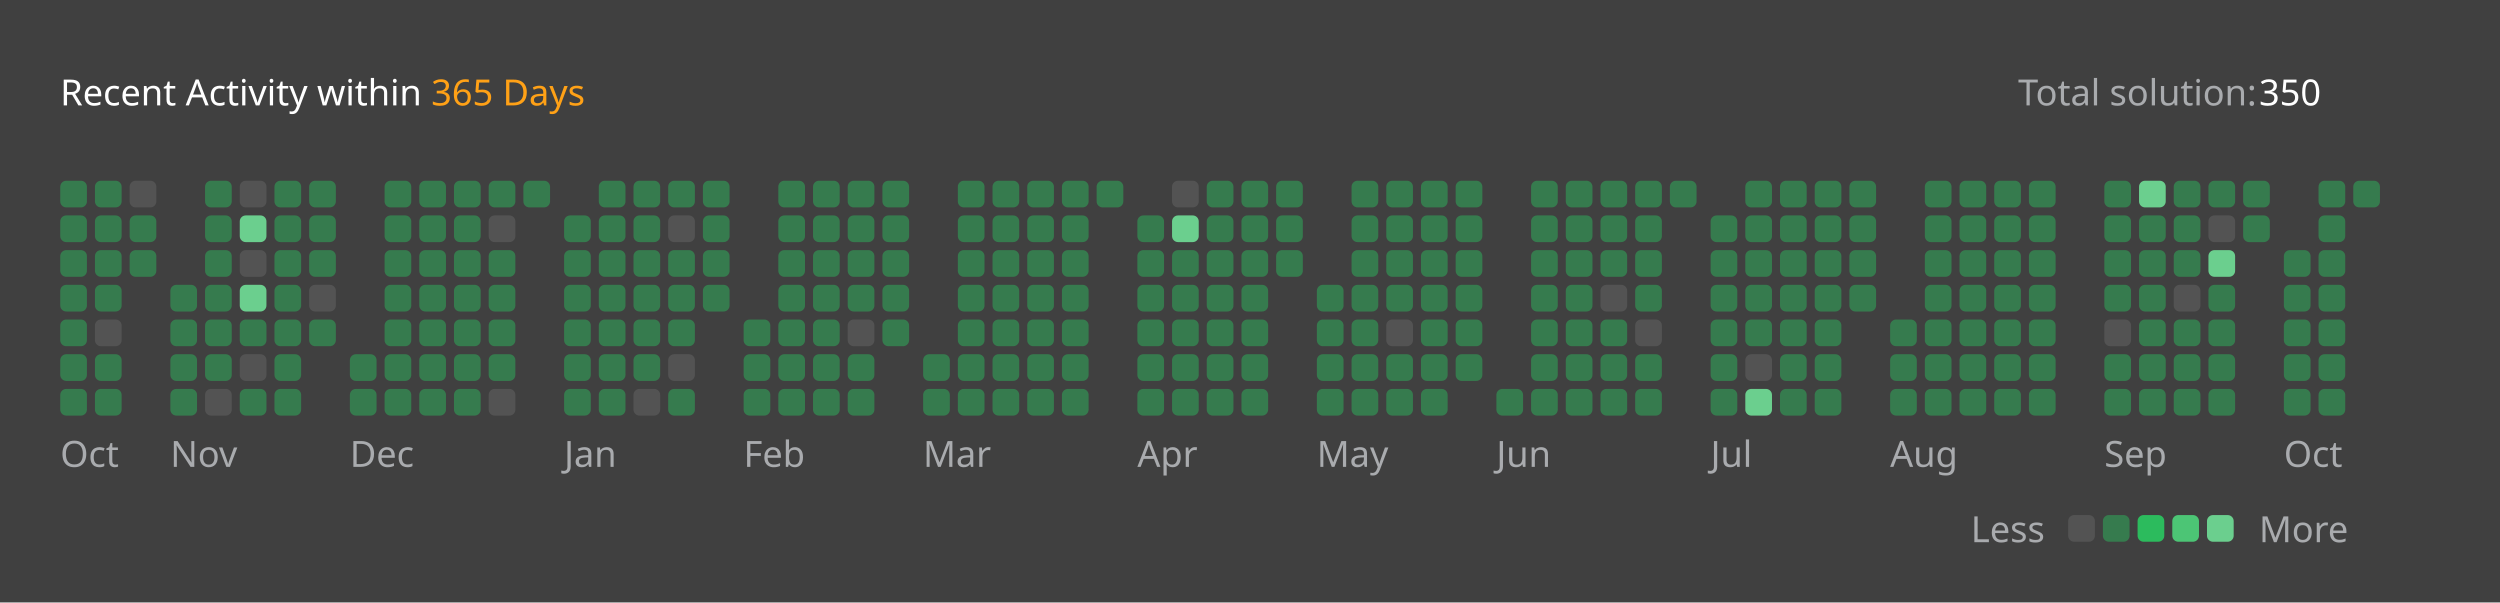
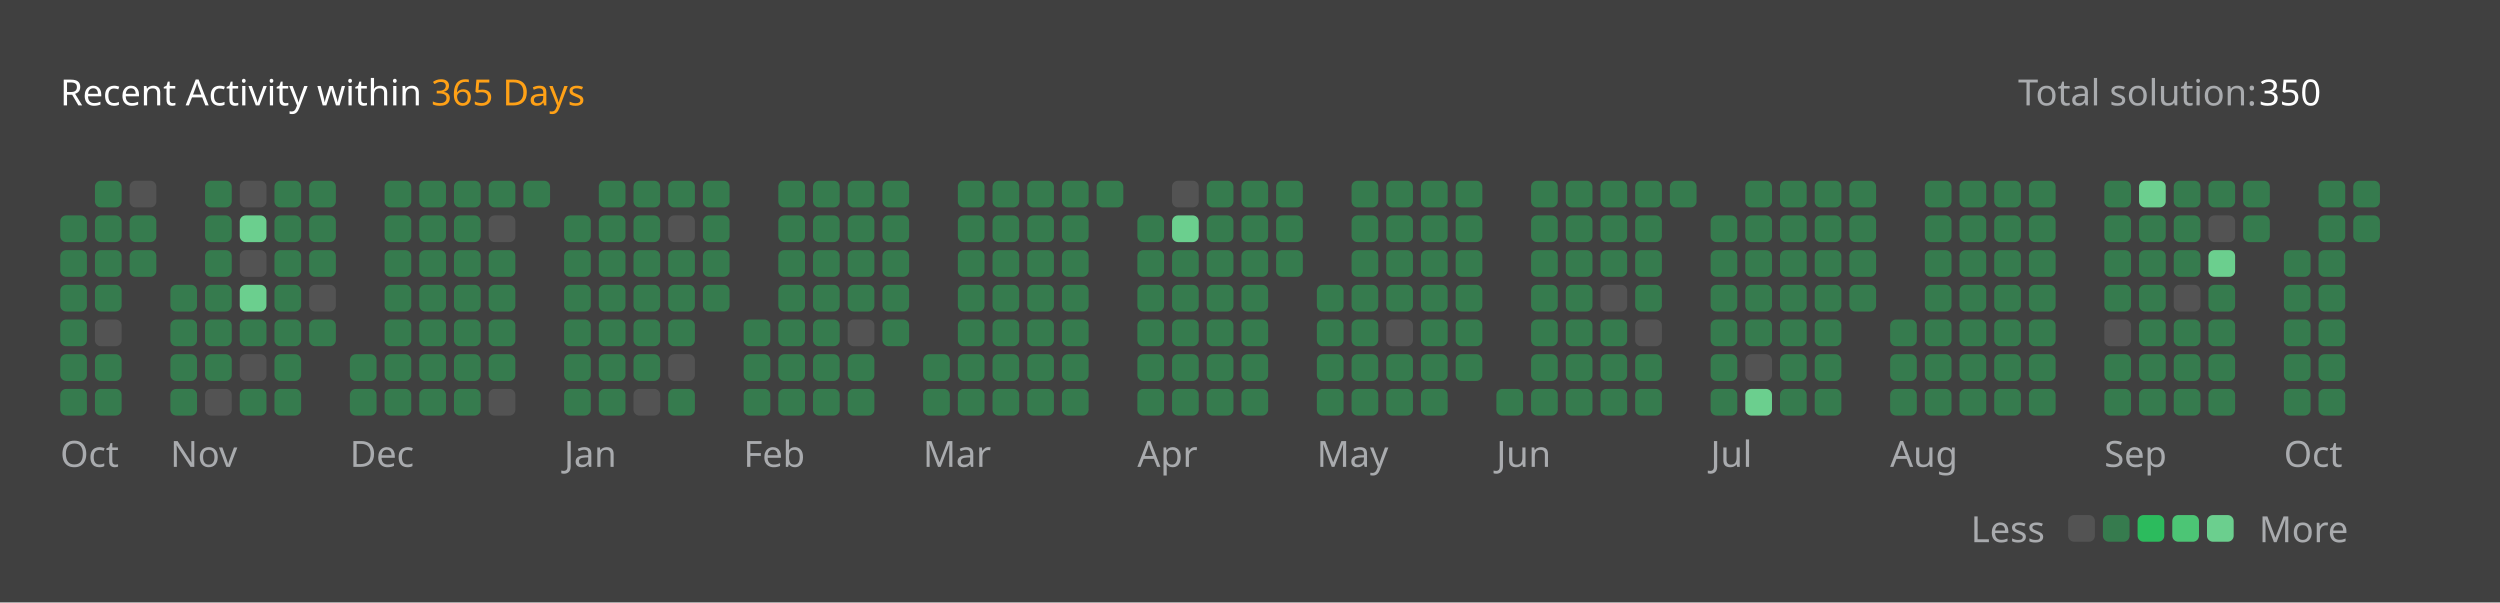
<svg xmlns="http://www.w3.org/2000/svg" version="1.1" height="200" width="830" viewBox="0 0 830 200">
  <style>*{font-family: "Segoe UI", Tahoma, Geneva, Verdana, sans-serif;}</style>
  <style>.title{font-weight: 500;font-size: 1rem;}</style>
  <style>.rotate-90{transform: rotate(-90deg);transform-origin: center;transform-box: fill-box;}</style>
  <style>.state{font-size: .75rem;}</style>
  <style>.light{color: #ffffff;fill: #ffffff;}</style>
  <style>.light-gray{color: #eff2f699;fill: #eff2f699;}</style>
  <style>.dark-gray{color: #ebebf54d;fill: #ebebf54d;}</style>
  <style>.gray{color: #747474;fill: #747474;}</style>
  <style>.orange{color: #ffa116;fill: #ffa116;}</style>
  <style>.background{color: #404040;fill: #404040;}</style>
  <style>.level-1-block{fill: #ffffff1a;}</style>
  <style>.level-2-block{fill: #2cb55d80;}</style>
  <style>.level-3-block{fill: #2cbb5dff;}</style>
  <style>.level-4-block{fill: #4cc575ff;}</style>
  <style>.level-5-block{fill: #6bcf8eff;}</style>
  <rect fill="#404040" x="0" y="0" width="830" height="200" rx="0.5rem" />
  <g text-anchor="start" text-decoration="1" class="title">
    <text x="20" y="35">
      <tspan class="light">Recent Activity within</tspan>
      <tspan class="orange">365 Days</tspan>
    </text>
  </g>
  <g class="state">
    <text x="670" y="35" class="light-gray"> Total solution: </text>
    <text x="750" y="35" class="light"> 350 </text>
    <text x="678.88" y="180" class="light-gray" text-anchor="end">Less</text>
    <rect x="686.64" y="171" width="8.86" height="8.86" rx="2" ry="2" class="level-1-block" />
    <rect x="698.16" y="171" width="8.86" height="8.86" rx="2" ry="2" class="level-2-block" />
    <rect x="709.68" y="171" width="8.86" height="8.86" rx="2" ry="2" class="level-3-block" />
    <rect x="721.2" y="171" width="8.86" height="8.86" rx="2" ry="2" class="level-4-block" />
    <rect x="732.72" y="171" width="8.86" height="8.86" rx="2" ry="2" class="level-5-block" />
    <text x="750" y="180" class="light-gray">More</text>
  </g>
  <g x="20" y="60">
    <g x="20" y="60">
      <g x="20.0" y="60">
-         <rect x="20.0" y="60.0" width="8.86" height="8.86" rx="2" ry="2" class="level-2-block" />
        <rect x="20.0" y="71.52" width="8.86" height="8.86" rx="2" ry="2" class="level-2-block" />
        <rect x="20.0" y="83.04" width="8.86" height="8.86" rx="2" ry="2" class="level-2-block" />
        <rect x="20.0" y="94.56" width="8.86" height="8.86" rx="2" ry="2" class="level-2-block" />
        <rect x="20.0" y="106.08" width="8.86" height="8.86" rx="2" ry="2" class="level-2-block" />
        <rect x="20.0" y="117.6" width="8.86" height="8.86" rx="2" ry="2" class="level-2-block" />
        <rect x="20.0" y="129.12" width="8.86" height="8.86" rx="2" ry="2" class="level-2-block" />
      </g>
      <g x="31.52" y="60">
        <rect x="31.52" y="60.0" width="8.86" height="8.86" rx="2" ry="2" class="level-2-block" />
        <rect x="31.52" y="71.52" width="8.86" height="8.86" rx="2" ry="2" class="level-2-block" />
        <rect x="31.52" y="83.04" width="8.86" height="8.86" rx="2" ry="2" class="level-2-block" />
        <rect x="31.52" y="94.56" width="8.86" height="8.86" rx="2" ry="2" class="level-2-block" />
        <rect x="31.52" y="106.08" width="8.86" height="8.86" rx="2" ry="2" class="level-1-block" />
        <rect x="31.52" y="117.6" width="8.86" height="8.86" rx="2" ry="2" class="level-2-block" />
        <rect x="31.52" y="129.12" width="8.86" height="8.86" rx="2" ry="2" class="level-2-block" />
      </g>
      <g x="43.04" y="60">
        <rect x="43.04" y="60.0" width="8.86" height="8.86" rx="2" ry="2" class="level-1-block" />
        <rect x="43.04" y="71.52" width="8.86" height="8.86" rx="2" ry="2" class="level-2-block" />
        <rect x="43.04" y="83.04" width="8.86" height="8.86" rx="2" ry="2" class="level-2-block" />
      </g>
      <text x="20.0" y="155" class="light-gray state">Oct</text>
    </g>
  </g>
  <g x="56.56" y="60">
    <g x="56.56" y="60">
      <g x="56.56" y="60">
        <rect x="56.56" y="94.56" width="8.86" height="8.86" rx="2" ry="2" class="level-2-block" />
        <rect x="56.56" y="106.08" width="8.86" height="8.86" rx="2" ry="2" class="level-2-block" />
        <rect x="56.56" y="117.6" width="8.86" height="8.86" rx="2" ry="2" class="level-2-block" />
        <rect x="56.56" y="129.12" width="8.86" height="8.86" rx="2" ry="2" class="level-2-block" />
      </g>
      <g x="68.08" y="60">
        <rect x="68.08" y="60.0" width="8.86" height="8.86" rx="2" ry="2" class="level-2-block" />
        <rect x="68.08" y="71.52" width="8.86" height="8.86" rx="2" ry="2" class="level-2-block" />
        <rect x="68.08" y="83.04" width="8.86" height="8.86" rx="2" ry="2" class="level-2-block" />
        <rect x="68.08" y="94.56" width="8.86" height="8.86" rx="2" ry="2" class="level-2-block" />
        <rect x="68.08" y="106.08" width="8.86" height="8.86" rx="2" ry="2" class="level-2-block" />
        <rect x="68.08" y="117.6" width="8.86" height="8.86" rx="2" ry="2" class="level-2-block" />
        <rect x="68.08" y="129.12" width="8.86" height="8.86" rx="2" ry="2" class="level-1-block" />
      </g>
      <g x="79.6" y="60">
        <rect x="79.6" y="60.0" width="8.86" height="8.86" rx="2" ry="2" class="level-1-block" />
        <rect x="79.6" y="71.52" width="8.86" height="8.86" rx="2" ry="2" class="level-5-block" />
        <rect x="79.6" y="83.04" width="8.86" height="8.86" rx="2" ry="2" class="level-1-block" />
        <rect x="79.6" y="94.56" width="8.86" height="8.86" rx="2" ry="2" class="level-5-block" />
        <rect x="79.6" y="106.08" width="8.86" height="8.86" rx="2" ry="2" class="level-2-block" />
        <rect x="79.6" y="117.6" width="8.86" height="8.86" rx="2" ry="2" class="level-1-block" />
        <rect x="79.6" y="129.12" width="8.86" height="8.86" rx="2" ry="2" class="level-2-block" />
      </g>
      <g x="91.12" y="60">
        <rect x="91.12" y="60.0" width="8.86" height="8.86" rx="2" ry="2" class="level-2-block" />
        <rect x="91.12" y="71.52" width="8.86" height="8.86" rx="2" ry="2" class="level-2-block" />
        <rect x="91.12" y="83.04" width="8.86" height="8.86" rx="2" ry="2" class="level-2-block" />
        <rect x="91.12" y="94.56" width="8.86" height="8.86" rx="2" ry="2" class="level-2-block" />
        <rect x="91.12" y="106.08" width="8.86" height="8.86" rx="2" ry="2" class="level-2-block" />
        <rect x="91.12" y="117.6" width="8.86" height="8.86" rx="2" ry="2" class="level-2-block" />
        <rect x="91.12" y="129.12" width="8.86" height="8.86" rx="2" ry="2" class="level-2-block" />
      </g>
      <g x="102.64" y="60">
        <rect x="102.64" y="60.0" width="8.86" height="8.86" rx="2" ry="2" class="level-2-block" />
        <rect x="102.64" y="71.52" width="8.86" height="8.86" rx="2" ry="2" class="level-2-block" />
        <rect x="102.64" y="83.04" width="8.86" height="8.86" rx="2" ry="2" class="level-2-block" />
        <rect x="102.64" y="94.56" width="8.86" height="8.86" rx="2" ry="2" class="level-1-block" />
        <rect x="102.64" y="106.08" width="8.86" height="8.86" rx="2" ry="2" class="level-2-block" />
      </g>
      <text x="56.56" y="155" class="light-gray state">Nov</text>
    </g>
  </g>
  <g x="116.16" y="60">
    <g x="116.16" y="60">
      <g x="116.16" y="60">
        <rect x="116.16" y="117.6" width="8.86" height="8.86" rx="2" ry="2" class="level-2-block" />
        <rect x="116.16" y="129.12" width="8.86" height="8.86" rx="2" ry="2" class="level-2-block" />
      </g>
      <g x="127.68" y="60">
        <rect x="127.68" y="60.0" width="8.86" height="8.86" rx="2" ry="2" class="level-2-block" />
        <rect x="127.68" y="71.52" width="8.86" height="8.86" rx="2" ry="2" class="level-2-block" />
        <rect x="127.68" y="83.04" width="8.86" height="8.86" rx="2" ry="2" class="level-2-block" />
        <rect x="127.68" y="94.56" width="8.86" height="8.86" rx="2" ry="2" class="level-2-block" />
        <rect x="127.68" y="106.08" width="8.86" height="8.86" rx="2" ry="2" class="level-2-block" />
        <rect x="127.68" y="117.6" width="8.86" height="8.86" rx="2" ry="2" class="level-2-block" />
        <rect x="127.68" y="129.12" width="8.86" height="8.86" rx="2" ry="2" class="level-2-block" />
      </g>
      <g x="139.2" y="60">
        <rect x="139.2" y="60.0" width="8.86" height="8.86" rx="2" ry="2" class="level-2-block" />
        <rect x="139.2" y="71.52" width="8.86" height="8.86" rx="2" ry="2" class="level-2-block" />
        <rect x="139.2" y="83.04" width="8.86" height="8.86" rx="2" ry="2" class="level-2-block" />
        <rect x="139.2" y="94.56" width="8.86" height="8.86" rx="2" ry="2" class="level-2-block" />
        <rect x="139.2" y="106.08" width="8.86" height="8.86" rx="2" ry="2" class="level-2-block" />
        <rect x="139.2" y="117.6" width="8.86" height="8.86" rx="2" ry="2" class="level-2-block" />
        <rect x="139.2" y="129.12" width="8.86" height="8.86" rx="2" ry="2" class="level-2-block" />
      </g>
      <g x="150.72" y="60">
        <rect x="150.72" y="60.0" width="8.86" height="8.86" rx="2" ry="2" class="level-2-block" />
        <rect x="150.72" y="71.52" width="8.86" height="8.86" rx="2" ry="2" class="level-2-block" />
        <rect x="150.72" y="83.04" width="8.86" height="8.86" rx="2" ry="2" class="level-2-block" />
        <rect x="150.72" y="94.56" width="8.86" height="8.86" rx="2" ry="2" class="level-2-block" />
        <rect x="150.72" y="106.08" width="8.86" height="8.86" rx="2" ry="2" class="level-2-block" />
        <rect x="150.72" y="117.6" width="8.86" height="8.86" rx="2" ry="2" class="level-2-block" />
        <rect x="150.72" y="129.12" width="8.86" height="8.86" rx="2" ry="2" class="level-2-block" />
      </g>
      <g x="162.24" y="60">
        <rect x="162.24" y="60.0" width="8.86" height="8.86" rx="2" ry="2" class="level-2-block" />
        <rect x="162.24" y="71.52" width="8.86" height="8.86" rx="2" ry="2" class="level-1-block" />
        <rect x="162.24" y="83.04" width="8.86" height="8.86" rx="2" ry="2" class="level-2-block" />
        <rect x="162.24" y="94.56" width="8.86" height="8.86" rx="2" ry="2" class="level-2-block" />
        <rect x="162.24" y="106.08" width="8.86" height="8.86" rx="2" ry="2" class="level-2-block" />
        <rect x="162.24" y="117.6" width="8.86" height="8.86" rx="2" ry="2" class="level-2-block" />
        <rect x="162.24" y="129.12" width="8.86" height="8.86" rx="2" ry="2" class="level-1-block" />
      </g>
      <g x="173.76" y="60">
        <rect x="173.76" y="60.0" width="8.86" height="8.86" rx="2" ry="2" class="level-2-block" />
      </g>
      <text x="116.16" y="155" class="light-gray state">Dec</text>
    </g>
  </g>
  <g x="187.28" y="60">
    <g x="187.28" y="60">
      <g x="187.28" y="60">
        <rect x="187.28" y="71.52" width="8.86" height="8.86" rx="2" ry="2" class="level-2-block" />
        <rect x="187.28" y="83.04" width="8.86" height="8.86" rx="2" ry="2" class="level-2-block" />
        <rect x="187.28" y="94.56" width="8.86" height="8.86" rx="2" ry="2" class="level-2-block" />
        <rect x="187.28" y="106.08" width="8.86" height="8.86" rx="2" ry="2" class="level-2-block" />
        <rect x="187.28" y="117.6" width="8.86" height="8.86" rx="2" ry="2" class="level-2-block" />
        <rect x="187.28" y="129.12" width="8.86" height="8.86" rx="2" ry="2" class="level-2-block" />
      </g>
      <g x="198.8" y="60">
        <rect x="198.8" y="60.0" width="8.86" height="8.86" rx="2" ry="2" class="level-2-block" />
        <rect x="198.8" y="71.52" width="8.86" height="8.86" rx="2" ry="2" class="level-2-block" />
        <rect x="198.8" y="83.04" width="8.86" height="8.86" rx="2" ry="2" class="level-2-block" />
        <rect x="198.8" y="94.56" width="8.86" height="8.86" rx="2" ry="2" class="level-2-block" />
        <rect x="198.8" y="106.08" width="8.86" height="8.86" rx="2" ry="2" class="level-2-block" />
        <rect x="198.8" y="117.6" width="8.86" height="8.86" rx="2" ry="2" class="level-2-block" />
        <rect x="198.8" y="129.12" width="8.86" height="8.86" rx="2" ry="2" class="level-2-block" />
      </g>
      <g x="210.32" y="60">
        <rect x="210.32" y="60.0" width="8.86" height="8.86" rx="2" ry="2" class="level-2-block" />
        <rect x="210.32" y="71.52" width="8.86" height="8.86" rx="2" ry="2" class="level-2-block" />
        <rect x="210.32" y="83.04" width="8.86" height="8.86" rx="2" ry="2" class="level-2-block" />
        <rect x="210.32" y="94.56" width="8.86" height="8.86" rx="2" ry="2" class="level-2-block" />
        <rect x="210.32" y="106.08" width="8.86" height="8.86" rx="2" ry="2" class="level-2-block" />
        <rect x="210.32" y="117.6" width="8.86" height="8.86" rx="2" ry="2" class="level-2-block" />
        <rect x="210.32" y="129.12" width="8.86" height="8.86" rx="2" ry="2" class="level-1-block" />
      </g>
      <g x="221.84" y="60">
        <rect x="221.84" y="60.0" width="8.86" height="8.86" rx="2" ry="2" class="level-2-block" />
        <rect x="221.84" y="71.52" width="8.86" height="8.86" rx="2" ry="2" class="level-1-block" />
        <rect x="221.84" y="83.04" width="8.86" height="8.86" rx="2" ry="2" class="level-2-block" />
        <rect x="221.84" y="94.56" width="8.86" height="8.86" rx="2" ry="2" class="level-2-block" />
        <rect x="221.84" y="106.08" width="8.86" height="8.86" rx="2" ry="2" class="level-2-block" />
        <rect x="221.84" y="117.6" width="8.86" height="8.86" rx="2" ry="2" class="level-1-block" />
        <rect x="221.84" y="129.12" width="8.86" height="8.86" rx="2" ry="2" class="level-2-block" />
      </g>
      <g x="233.36" y="60">
        <rect x="233.36" y="60.0" width="8.86" height="8.86" rx="2" ry="2" class="level-2-block" />
        <rect x="233.36" y="71.52" width="8.86" height="8.86" rx="2" ry="2" class="level-2-block" />
        <rect x="233.36" y="83.04" width="8.86" height="8.86" rx="2" ry="2" class="level-2-block" />
        <rect x="233.36" y="94.56" width="8.86" height="8.86" rx="2" ry="2" class="level-2-block" />
      </g>
      <text x="187.28" y="155" class="light-gray state">Jan</text>
    </g>
  </g>
  <g x="246.88" y="60">
    <g x="246.88" y="60">
      <g x="246.88" y="60">
        <rect x="246.88" y="106.08" width="8.86" height="8.86" rx="2" ry="2" class="level-2-block" />
        <rect x="246.88" y="117.6" width="8.86" height="8.86" rx="2" ry="2" class="level-2-block" />
        <rect x="246.88" y="129.12" width="8.86" height="8.86" rx="2" ry="2" class="level-2-block" />
      </g>
      <g x="258.4" y="60">
        <rect x="258.4" y="60.0" width="8.86" height="8.86" rx="2" ry="2" class="level-2-block" />
        <rect x="258.4" y="71.52" width="8.86" height="8.86" rx="2" ry="2" class="level-2-block" />
        <rect x="258.4" y="83.04" width="8.86" height="8.86" rx="2" ry="2" class="level-2-block" />
        <rect x="258.4" y="94.56" width="8.86" height="8.86" rx="2" ry="2" class="level-2-block" />
        <rect x="258.4" y="106.08" width="8.86" height="8.86" rx="2" ry="2" class="level-2-block" />
        <rect x="258.4" y="117.6" width="8.86" height="8.86" rx="2" ry="2" class="level-2-block" />
        <rect x="258.4" y="129.12" width="8.86" height="8.86" rx="2" ry="2" class="level-2-block" />
      </g>
      <g x="269.92" y="60">
        <rect x="269.92" y="60.0" width="8.86" height="8.86" rx="2" ry="2" class="level-2-block" />
        <rect x="269.92" y="71.52" width="8.86" height="8.86" rx="2" ry="2" class="level-2-block" />
        <rect x="269.92" y="83.04" width="8.86" height="8.86" rx="2" ry="2" class="level-2-block" />
        <rect x="269.92" y="94.56" width="8.86" height="8.86" rx="2" ry="2" class="level-2-block" />
        <rect x="269.92" y="106.08" width="8.86" height="8.86" rx="2" ry="2" class="level-2-block" />
        <rect x="269.92" y="117.6" width="8.86" height="8.86" rx="2" ry="2" class="level-2-block" />
        <rect x="269.92" y="129.12" width="8.86" height="8.86" rx="2" ry="2" class="level-2-block" />
      </g>
      <g x="281.44" y="60">
        <rect x="281.44" y="60.0" width="8.86" height="8.86" rx="2" ry="2" class="level-2-block" />
        <rect x="281.44" y="71.52" width="8.86" height="8.86" rx="2" ry="2" class="level-2-block" />
        <rect x="281.44" y="83.04" width="8.86" height="8.86" rx="2" ry="2" class="level-2-block" />
        <rect x="281.44" y="94.56" width="8.86" height="8.86" rx="2" ry="2" class="level-2-block" />
        <rect x="281.44" y="106.08" width="8.86" height="8.86" rx="2" ry="2" class="level-1-block" />
        <rect x="281.44" y="117.6" width="8.86" height="8.86" rx="2" ry="2" class="level-2-block" />
        <rect x="281.44" y="129.12" width="8.86" height="8.86" rx="2" ry="2" class="level-2-block" />
      </g>
      <g x="292.96" y="60">
        <rect x="292.96" y="60.0" width="8.86" height="8.86" rx="2" ry="2" class="level-2-block" />
        <rect x="292.96" y="71.52" width="8.86" height="8.86" rx="2" ry="2" class="level-2-block" />
        <rect x="292.96" y="83.04" width="8.86" height="8.86" rx="2" ry="2" class="level-2-block" />
        <rect x="292.96" y="94.56" width="8.86" height="8.86" rx="2" ry="2" class="level-2-block" />
        <rect x="292.96" y="106.08" width="8.86" height="8.86" rx="2" ry="2" class="level-2-block" />
      </g>
      <text x="246.88" y="155" class="light-gray state">Feb</text>
    </g>
  </g>
  <g x="306.48" y="60">
    <g x="306.48" y="60">
      <g x="306.48" y="60">
        <rect x="306.48" y="117.6" width="8.86" height="8.86" rx="2" ry="2" class="level-2-block" />
        <rect x="306.48" y="129.12" width="8.86" height="8.86" rx="2" ry="2" class="level-2-block" />
      </g>
      <g x="318.0" y="60">
        <rect x="318.0" y="60.0" width="8.86" height="8.86" rx="2" ry="2" class="level-2-block" />
        <rect x="318.0" y="71.52" width="8.86" height="8.86" rx="2" ry="2" class="level-2-block" />
        <rect x="318.0" y="83.04" width="8.86" height="8.86" rx="2" ry="2" class="level-2-block" />
        <rect x="318.0" y="94.56" width="8.86" height="8.86" rx="2" ry="2" class="level-2-block" />
        <rect x="318.0" y="106.08" width="8.86" height="8.86" rx="2" ry="2" class="level-2-block" />
        <rect x="318.0" y="117.6" width="8.86" height="8.86" rx="2" ry="2" class="level-2-block" />
        <rect x="318.0" y="129.12" width="8.86" height="8.86" rx="2" ry="2" class="level-2-block" />
      </g>
      <g x="329.52" y="60">
        <rect x="329.52" y="60.0" width="8.86" height="8.86" rx="2" ry="2" class="level-2-block" />
        <rect x="329.52" y="71.52" width="8.86" height="8.86" rx="2" ry="2" class="level-2-block" />
        <rect x="329.52" y="83.04" width="8.86" height="8.86" rx="2" ry="2" class="level-2-block" />
        <rect x="329.52" y="94.56" width="8.86" height="8.86" rx="2" ry="2" class="level-2-block" />
        <rect x="329.52" y="106.08" width="8.86" height="8.86" rx="2" ry="2" class="level-2-block" />
        <rect x="329.52" y="117.6" width="8.86" height="8.86" rx="2" ry="2" class="level-2-block" />
        <rect x="329.52" y="129.12" width="8.86" height="8.86" rx="2" ry="2" class="level-2-block" />
      </g>
      <g x="341.04" y="60">
        <rect x="341.04" y="60.0" width="8.86" height="8.86" rx="2" ry="2" class="level-2-block" />
        <rect x="341.04" y="71.52" width="8.86" height="8.86" rx="2" ry="2" class="level-2-block" />
        <rect x="341.04" y="83.04" width="8.86" height="8.86" rx="2" ry="2" class="level-2-block" />
        <rect x="341.04" y="94.56" width="8.86" height="8.86" rx="2" ry="2" class="level-2-block" />
        <rect x="341.04" y="106.08" width="8.86" height="8.86" rx="2" ry="2" class="level-2-block" />
        <rect x="341.04" y="117.6" width="8.86" height="8.86" rx="2" ry="2" class="level-2-block" />
        <rect x="341.04" y="129.12" width="8.86" height="8.86" rx="2" ry="2" class="level-2-block" />
      </g>
      <g x="352.56" y="60">
        <rect x="352.56" y="60.0" width="8.86" height="8.86" rx="2" ry="2" class="level-2-block" />
        <rect x="352.56" y="71.52" width="8.86" height="8.86" rx="2" ry="2" class="level-2-block" />
        <rect x="352.56" y="83.04" width="8.86" height="8.86" rx="2" ry="2" class="level-2-block" />
        <rect x="352.56" y="94.56" width="8.86" height="8.86" rx="2" ry="2" class="level-2-block" />
        <rect x="352.56" y="106.08" width="8.86" height="8.86" rx="2" ry="2" class="level-2-block" />
        <rect x="352.56" y="117.6" width="8.86" height="8.86" rx="2" ry="2" class="level-2-block" />
        <rect x="352.56" y="129.12" width="8.86" height="8.86" rx="2" ry="2" class="level-2-block" />
      </g>
      <g x="364.08" y="60">
        <rect x="364.08" y="60.0" width="8.86" height="8.86" rx="2" ry="2" class="level-2-block" />
      </g>
      <text x="306.48" y="155" class="light-gray state">Mar</text>
    </g>
  </g>
  <g x="377.6" y="60">
    <g x="377.6" y="60">
      <g x="377.6" y="60">
        <rect x="377.6" y="71.52" width="8.86" height="8.86" rx="2" ry="2" class="level-2-block" />
        <rect x="377.6" y="83.04" width="8.86" height="8.86" rx="2" ry="2" class="level-2-block" />
        <rect x="377.6" y="94.56" width="8.86" height="8.86" rx="2" ry="2" class="level-2-block" />
        <rect x="377.6" y="106.08" width="8.86" height="8.86" rx="2" ry="2" class="level-2-block" />
        <rect x="377.6" y="117.6" width="8.86" height="8.86" rx="2" ry="2" class="level-2-block" />
        <rect x="377.6" y="129.12" width="8.86" height="8.86" rx="2" ry="2" class="level-2-block" />
      </g>
      <g x="389.12" y="60">
        <rect x="389.12" y="60.0" width="8.86" height="8.86" rx="2" ry="2" class="level-1-block" />
        <rect x="389.12" y="71.52" width="8.86" height="8.86" rx="2" ry="2" class="level-5-block" />
        <rect x="389.12" y="83.04" width="8.86" height="8.86" rx="2" ry="2" class="level-2-block" />
        <rect x="389.12" y="94.56" width="8.86" height="8.86" rx="2" ry="2" class="level-2-block" />
        <rect x="389.12" y="106.08" width="8.86" height="8.86" rx="2" ry="2" class="level-2-block" />
        <rect x="389.12" y="117.6" width="8.86" height="8.86" rx="2" ry="2" class="level-2-block" />
        <rect x="389.12" y="129.12" width="8.86" height="8.86" rx="2" ry="2" class="level-2-block" />
      </g>
      <g x="400.64" y="60">
        <rect x="400.64" y="60.0" width="8.86" height="8.86" rx="2" ry="2" class="level-2-block" />
        <rect x="400.64" y="71.52" width="8.86" height="8.86" rx="2" ry="2" class="level-2-block" />
        <rect x="400.64" y="83.04" width="8.86" height="8.86" rx="2" ry="2" class="level-2-block" />
        <rect x="400.64" y="94.56" width="8.86" height="8.86" rx="2" ry="2" class="level-2-block" />
        <rect x="400.64" y="106.08" width="8.86" height="8.86" rx="2" ry="2" class="level-2-block" />
        <rect x="400.64" y="117.6" width="8.86" height="8.86" rx="2" ry="2" class="level-2-block" />
        <rect x="400.64" y="129.12" width="8.86" height="8.86" rx="2" ry="2" class="level-2-block" />
      </g>
      <g x="412.16" y="60">
        <rect x="412.16" y="60.0" width="8.86" height="8.86" rx="2" ry="2" class="level-2-block" />
        <rect x="412.16" y="71.52" width="8.86" height="8.86" rx="2" ry="2" class="level-2-block" />
        <rect x="412.16" y="83.04" width="8.86" height="8.86" rx="2" ry="2" class="level-2-block" />
        <rect x="412.16" y="94.56" width="8.86" height="8.86" rx="2" ry="2" class="level-2-block" />
        <rect x="412.16" y="106.08" width="8.86" height="8.86" rx="2" ry="2" class="level-2-block" />
        <rect x="412.16" y="117.6" width="8.86" height="8.86" rx="2" ry="2" class="level-2-block" />
        <rect x="412.16" y="129.12" width="8.86" height="8.86" rx="2" ry="2" class="level-2-block" />
      </g>
      <g x="423.68" y="60">
        <rect x="423.68" y="60.0" width="8.86" height="8.86" rx="2" ry="2" class="level-2-block" />
        <rect x="423.68" y="71.52" width="8.86" height="8.86" rx="2" ry="2" class="level-2-block" />
        <rect x="423.68" y="83.04" width="8.86" height="8.86" rx="2" ry="2" class="level-2-block" />
      </g>
      <text x="377.6" y="155" class="light-gray state">Apr</text>
    </g>
  </g>
  <g x="437.2" y="60">
    <g x="437.2" y="60">
      <g x="437.2" y="60">
        <rect x="437.2" y="94.56" width="8.86" height="8.86" rx="2" ry="2" class="level-2-block" />
        <rect x="437.2" y="106.08" width="8.86" height="8.86" rx="2" ry="2" class="level-2-block" />
        <rect x="437.2" y="117.6" width="8.86" height="8.86" rx="2" ry="2" class="level-2-block" />
        <rect x="437.2" y="129.12" width="8.86" height="8.86" rx="2" ry="2" class="level-2-block" />
      </g>
      <g x="448.72" y="60">
        <rect x="448.72" y="60.0" width="8.86" height="8.86" rx="2" ry="2" class="level-2-block" />
        <rect x="448.72" y="71.52" width="8.86" height="8.86" rx="2" ry="2" class="level-2-block" />
        <rect x="448.72" y="83.04" width="8.86" height="8.86" rx="2" ry="2" class="level-2-block" />
        <rect x="448.72" y="94.56" width="8.86" height="8.86" rx="2" ry="2" class="level-2-block" />
        <rect x="448.72" y="106.08" width="8.86" height="8.86" rx="2" ry="2" class="level-2-block" />
        <rect x="448.72" y="117.6" width="8.86" height="8.86" rx="2" ry="2" class="level-2-block" />
        <rect x="448.72" y="129.12" width="8.86" height="8.86" rx="2" ry="2" class="level-2-block" />
      </g>
      <g x="460.24" y="60">
        <rect x="460.24" y="60.0" width="8.86" height="8.86" rx="2" ry="2" class="level-2-block" />
        <rect x="460.24" y="71.52" width="8.86" height="8.86" rx="2" ry="2" class="level-2-block" />
        <rect x="460.24" y="83.04" width="8.86" height="8.86" rx="2" ry="2" class="level-2-block" />
        <rect x="460.24" y="94.56" width="8.86" height="8.86" rx="2" ry="2" class="level-2-block" />
        <rect x="460.24" y="106.08" width="8.86" height="8.86" rx="2" ry="2" class="level-1-block" />
        <rect x="460.24" y="117.6" width="8.86" height="8.86" rx="2" ry="2" class="level-2-block" />
        <rect x="460.24" y="129.12" width="8.86" height="8.86" rx="2" ry="2" class="level-2-block" />
      </g>
      <g x="471.76" y="60">
        <rect x="471.76" y="60.0" width="8.86" height="8.86" rx="2" ry="2" class="level-2-block" />
        <rect x="471.76" y="71.52" width="8.86" height="8.86" rx="2" ry="2" class="level-2-block" />
        <rect x="471.76" y="83.04" width="8.86" height="8.86" rx="2" ry="2" class="level-2-block" />
        <rect x="471.76" y="94.56" width="8.86" height="8.86" rx="2" ry="2" class="level-2-block" />
        <rect x="471.76" y="106.08" width="8.86" height="8.86" rx="2" ry="2" class="level-2-block" />
        <rect x="471.76" y="117.6" width="8.86" height="8.86" rx="2" ry="2" class="level-2-block" />
        <rect x="471.76" y="129.12" width="8.86" height="8.86" rx="2" ry="2" class="level-2-block" />
      </g>
      <g x="483.28" y="60">
        <rect x="483.28" y="60.0" width="8.86" height="8.86" rx="2" ry="2" class="level-2-block" />
        <rect x="483.28" y="71.52" width="8.86" height="8.86" rx="2" ry="2" class="level-2-block" />
        <rect x="483.28" y="83.04" width="8.86" height="8.86" rx="2" ry="2" class="level-2-block" />
        <rect x="483.28" y="94.56" width="8.86" height="8.86" rx="2" ry="2" class="level-2-block" />
        <rect x="483.28" y="106.08" width="8.86" height="8.86" rx="2" ry="2" class="level-2-block" />
        <rect x="483.28" y="117.6" width="8.86" height="8.86" rx="2" ry="2" class="level-2-block" />
      </g>
      <text x="437.2" y="155" class="light-gray state">May</text>
    </g>
  </g>
  <g x="496.8" y="60">
    <g x="496.8" y="60">
      <g x="496.8" y="60">
        <rect x="496.8" y="129.12" width="8.86" height="8.86" rx="2" ry="2" class="level-2-block" />
      </g>
      <g x="508.32" y="60">
        <rect x="508.32" y="60.0" width="8.86" height="8.86" rx="2" ry="2" class="level-2-block" />
        <rect x="508.32" y="71.52" width="8.86" height="8.86" rx="2" ry="2" class="level-2-block" />
        <rect x="508.32" y="83.04" width="8.86" height="8.86" rx="2" ry="2" class="level-2-block" />
        <rect x="508.32" y="94.56" width="8.86" height="8.86" rx="2" ry="2" class="level-2-block" />
        <rect x="508.32" y="106.08" width="8.86" height="8.86" rx="2" ry="2" class="level-2-block" />
        <rect x="508.32" y="117.6" width="8.86" height="8.86" rx="2" ry="2" class="level-2-block" />
        <rect x="508.32" y="129.12" width="8.86" height="8.86" rx="2" ry="2" class="level-2-block" />
      </g>
      <g x="519.84" y="60">
        <rect x="519.84" y="60.0" width="8.86" height="8.86" rx="2" ry="2" class="level-2-block" />
        <rect x="519.84" y="71.52" width="8.86" height="8.86" rx="2" ry="2" class="level-2-block" />
        <rect x="519.84" y="83.04" width="8.86" height="8.86" rx="2" ry="2" class="level-2-block" />
        <rect x="519.84" y="94.56" width="8.86" height="8.86" rx="2" ry="2" class="level-2-block" />
        <rect x="519.84" y="106.08" width="8.86" height="8.86" rx="2" ry="2" class="level-2-block" />
        <rect x="519.84" y="117.6" width="8.86" height="8.86" rx="2" ry="2" class="level-2-block" />
        <rect x="519.84" y="129.12" width="8.86" height="8.86" rx="2" ry="2" class="level-2-block" />
      </g>
      <g x="531.36" y="60">
        <rect x="531.36" y="60.0" width="8.86" height="8.86" rx="2" ry="2" class="level-2-block" />
        <rect x="531.36" y="71.52" width="8.86" height="8.86" rx="2" ry="2" class="level-2-block" />
        <rect x="531.36" y="83.04" width="8.86" height="8.86" rx="2" ry="2" class="level-2-block" />
        <rect x="531.36" y="94.56" width="8.86" height="8.86" rx="2" ry="2" class="level-1-block" />
        <rect x="531.36" y="106.08" width="8.86" height="8.86" rx="2" ry="2" class="level-2-block" />
        <rect x="531.36" y="117.6" width="8.86" height="8.86" rx="2" ry="2" class="level-2-block" />
        <rect x="531.36" y="129.12" width="8.86" height="8.86" rx="2" ry="2" class="level-2-block" />
      </g>
      <g x="542.88" y="60">
        <rect x="542.88" y="60.0" width="8.86" height="8.86" rx="2" ry="2" class="level-2-block" />
        <rect x="542.88" y="71.52" width="8.86" height="8.86" rx="2" ry="2" class="level-2-block" />
        <rect x="542.88" y="83.04" width="8.86" height="8.86" rx="2" ry="2" class="level-2-block" />
        <rect x="542.88" y="94.56" width="8.86" height="8.86" rx="2" ry="2" class="level-2-block" />
        <rect x="542.88" y="106.08" width="8.86" height="8.86" rx="2" ry="2" class="level-1-block" />
        <rect x="542.88" y="117.6" width="8.86" height="8.86" rx="2" ry="2" class="level-2-block" />
        <rect x="542.88" y="129.12" width="8.86" height="8.86" rx="2" ry="2" class="level-2-block" />
      </g>
      <g x="554.4" y="60">
        <rect x="554.4" y="60.0" width="8.86" height="8.86" rx="2" ry="2" class="level-2-block" />
      </g>
      <text x="496.8" y="155" class="light-gray state">Jun</text>
    </g>
  </g>
  <g x="567.92" y="60">
    <g x="567.92" y="60">
      <g x="567.92" y="60">
        <rect x="567.92" y="71.52" width="8.86" height="8.86" rx="2" ry="2" class="level-2-block" />
        <rect x="567.92" y="83.04" width="8.86" height="8.86" rx="2" ry="2" class="level-2-block" />
        <rect x="567.92" y="94.56" width="8.86" height="8.86" rx="2" ry="2" class="level-2-block" />
        <rect x="567.92" y="106.08" width="8.86" height="8.86" rx="2" ry="2" class="level-2-block" />
        <rect x="567.92" y="117.6" width="8.86" height="8.86" rx="2" ry="2" class="level-2-block" />
        <rect x="567.92" y="129.12" width="8.86" height="8.86" rx="2" ry="2" class="level-2-block" />
      </g>
      <g x="579.44" y="60">
        <rect x="579.44" y="60.0" width="8.86" height="8.86" rx="2" ry="2" class="level-2-block" />
        <rect x="579.44" y="71.52" width="8.86" height="8.86" rx="2" ry="2" class="level-2-block" />
        <rect x="579.44" y="83.04" width="8.86" height="8.86" rx="2" ry="2" class="level-2-block" />
        <rect x="579.44" y="94.56" width="8.86" height="8.86" rx="2" ry="2" class="level-2-block" />
        <rect x="579.44" y="106.08" width="8.86" height="8.86" rx="2" ry="2" class="level-2-block" />
        <rect x="579.44" y="117.6" width="8.86" height="8.86" rx="2" ry="2" class="level-1-block" />
        <rect x="579.44" y="129.12" width="8.86" height="8.86" rx="2" ry="2" class="level-5-block" />
      </g>
      <g x="590.96" y="60">
        <rect x="590.96" y="60.0" width="8.86" height="8.86" rx="2" ry="2" class="level-2-block" />
        <rect x="590.96" y="71.52" width="8.86" height="8.86" rx="2" ry="2" class="level-2-block" />
        <rect x="590.96" y="83.04" width="8.86" height="8.86" rx="2" ry="2" class="level-2-block" />
        <rect x="590.96" y="94.56" width="8.86" height="8.86" rx="2" ry="2" class="level-2-block" />
        <rect x="590.96" y="106.08" width="8.86" height="8.86" rx="2" ry="2" class="level-2-block" />
        <rect x="590.96" y="117.6" width="8.86" height="8.86" rx="2" ry="2" class="level-2-block" />
        <rect x="590.96" y="129.12" width="8.86" height="8.86" rx="2" ry="2" class="level-2-block" />
      </g>
      <g x="602.48" y="60">
        <rect x="602.48" y="60.0" width="8.86" height="8.86" rx="2" ry="2" class="level-2-block" />
        <rect x="602.48" y="71.52" width="8.86" height="8.86" rx="2" ry="2" class="level-2-block" />
        <rect x="602.48" y="83.04" width="8.86" height="8.86" rx="2" ry="2" class="level-2-block" />
        <rect x="602.48" y="94.56" width="8.86" height="8.86" rx="2" ry="2" class="level-2-block" />
        <rect x="602.48" y="106.08" width="8.86" height="8.86" rx="2" ry="2" class="level-2-block" />
        <rect x="602.48" y="117.6" width="8.86" height="8.86" rx="2" ry="2" class="level-2-block" />
        <rect x="602.48" y="129.12" width="8.86" height="8.86" rx="2" ry="2" class="level-2-block" />
      </g>
      <g x="614" y="60">
        <rect x="614" y="60.0" width="8.86" height="8.86" rx="2" ry="2" class="level-2-block" />
        <rect x="614" y="71.52" width="8.86" height="8.86" rx="2" ry="2" class="level-2-block" />
        <rect x="614" y="83.04" width="8.86" height="8.86" rx="2" ry="2" class="level-2-block" />
        <rect x="614" y="94.56" width="8.86" height="8.86" rx="2" ry="2" class="level-2-block" />
      </g>
      <text x="567.92" y="155" class="light-gray state">Jul</text>
    </g>
  </g>
  <g x="627.52" y="60">
    <g x="627.52" y="60">
      <g x="627.52" y="60">
        <rect x="627.52" y="106.08" width="8.86" height="8.86" rx="2" ry="2" class="level-2-block" />
        <rect x="627.52" y="117.6" width="8.86" height="8.86" rx="2" ry="2" class="level-2-block" />
        <rect x="627.52" y="129.12" width="8.86" height="8.86" rx="2" ry="2" class="level-2-block" />
      </g>
      <g x="639.04" y="60">
        <rect x="639.04" y="60.0" width="8.86" height="8.86" rx="2" ry="2" class="level-2-block" />
        <rect x="639.04" y="71.52" width="8.86" height="8.86" rx="2" ry="2" class="level-2-block" />
        <rect x="639.04" y="83.04" width="8.86" height="8.86" rx="2" ry="2" class="level-2-block" />
        <rect x="639.04" y="94.56" width="8.86" height="8.86" rx="2" ry="2" class="level-2-block" />
        <rect x="639.04" y="106.08" width="8.86" height="8.86" rx="2" ry="2" class="level-2-block" />
        <rect x="639.04" y="117.6" width="8.86" height="8.86" rx="2" ry="2" class="level-2-block" />
        <rect x="639.04" y="129.12" width="8.86" height="8.86" rx="2" ry="2" class="level-2-block" />
      </g>
      <g x="650.56" y="60">
        <rect x="650.56" y="60.0" width="8.86" height="8.86" rx="2" ry="2" class="level-2-block" />
        <rect x="650.56" y="71.52" width="8.86" height="8.86" rx="2" ry="2" class="level-2-block" />
        <rect x="650.56" y="83.04" width="8.86" height="8.86" rx="2" ry="2" class="level-2-block" />
        <rect x="650.56" y="94.56" width="8.86" height="8.86" rx="2" ry="2" class="level-2-block" />
        <rect x="650.56" y="106.08" width="8.86" height="8.86" rx="2" ry="2" class="level-2-block" />
        <rect x="650.56" y="117.6" width="8.86" height="8.86" rx="2" ry="2" class="level-2-block" />
        <rect x="650.56" y="129.12" width="8.86" height="8.86" rx="2" ry="2" class="level-2-block" />
      </g>
      <g x="662.08" y="60">
        <rect x="662.08" y="60.0" width="8.86" height="8.86" rx="2" ry="2" class="level-2-block" />
        <rect x="662.08" y="71.52" width="8.86" height="8.86" rx="2" ry="2" class="level-2-block" />
        <rect x="662.08" y="83.04" width="8.86" height="8.86" rx="2" ry="2" class="level-2-block" />
        <rect x="662.08" y="94.56" width="8.86" height="8.86" rx="2" ry="2" class="level-2-block" />
        <rect x="662.08" y="106.08" width="8.86" height="8.86" rx="2" ry="2" class="level-2-block" />
        <rect x="662.08" y="117.6" width="8.86" height="8.86" rx="2" ry="2" class="level-2-block" />
        <rect x="662.08" y="129.12" width="8.86" height="8.86" rx="2" ry="2" class="level-2-block" />
      </g>
      <g x="673.6" y="60">
        <rect x="673.6" y="60.0" width="8.86" height="8.86" rx="2" ry="2" class="level-2-block" />
        <rect x="673.6" y="71.52" width="8.86" height="8.86" rx="2" ry="2" class="level-2-block" />
        <rect x="673.6" y="83.04" width="8.86" height="8.86" rx="2" ry="2" class="level-2-block" />
        <rect x="673.6" y="94.56" width="8.86" height="8.86" rx="2" ry="2" class="level-2-block" />
        <rect x="673.6" y="106.08" width="8.86" height="8.86" rx="2" ry="2" class="level-2-block" />
        <rect x="673.6" y="117.6" width="8.86" height="8.86" rx="2" ry="2" class="level-2-block" />
        <rect x="673.6" y="129.12" width="8.86" height="8.86" rx="2" ry="2" class="level-2-block" />
      </g>
      <text x="627.52" y="155" class="light-gray state">Aug</text>
    </g>
  </g>
  <g x="698.64" y="60">
    <g x="698.64" y="60">
      <g x="698.64" y="60">
        <rect x="698.64" y="60.0" width="8.86" height="8.86" rx="2" ry="2" class="level-2-block" />
        <rect x="698.64" y="71.52" width="8.86" height="8.86" rx="2" ry="2" class="level-2-block" />
        <rect x="698.64" y="83.04" width="8.86" height="8.86" rx="2" ry="2" class="level-2-block" />
        <rect x="698.64" y="94.56" width="8.86" height="8.86" rx="2" ry="2" class="level-2-block" />
        <rect x="698.64" y="106.08" width="8.86" height="8.86" rx="2" ry="2" class="level-1-block" />
        <rect x="698.64" y="117.6" width="8.86" height="8.86" rx="2" ry="2" class="level-2-block" />
        <rect x="698.64" y="129.12" width="8.86" height="8.86" rx="2" ry="2" class="level-2-block" />
      </g>
      <g x="710.16" y="60">
        <rect x="710.16" y="60.0" width="8.86" height="8.86" rx="2" ry="2" class="level-5-block" />
        <rect x="710.16" y="71.52" width="8.86" height="8.86" rx="2" ry="2" class="level-2-block" />
        <rect x="710.16" y="83.04" width="8.86" height="8.86" rx="2" ry="2" class="level-2-block" />
        <rect x="710.16" y="94.56" width="8.86" height="8.86" rx="2" ry="2" class="level-2-block" />
        <rect x="710.16" y="106.08" width="8.86" height="8.86" rx="2" ry="2" class="level-2-block" />
        <rect x="710.16" y="117.6" width="8.86" height="8.86" rx="2" ry="2" class="level-2-block" />
        <rect x="710.16" y="129.12" width="8.86" height="8.86" rx="2" ry="2" class="level-2-block" />
      </g>
      <g x="721.68" y="60">
        <rect x="721.68" y="60.0" width="8.86" height="8.86" rx="2" ry="2" class="level-2-block" />
        <rect x="721.68" y="71.52" width="8.86" height="8.86" rx="2" ry="2" class="level-2-block" />
        <rect x="721.68" y="83.04" width="8.86" height="8.86" rx="2" ry="2" class="level-2-block" />
        <rect x="721.68" y="94.56" width="8.86" height="8.86" rx="2" ry="2" class="level-1-block" />
        <rect x="721.68" y="106.08" width="8.86" height="8.86" rx="2" ry="2" class="level-2-block" />
        <rect x="721.68" y="117.6" width="8.86" height="8.86" rx="2" ry="2" class="level-2-block" />
        <rect x="721.68" y="129.12" width="8.86" height="8.86" rx="2" ry="2" class="level-2-block" />
      </g>
      <g x="733.2" y="60">
        <rect x="733.2" y="60.0" width="8.86" height="8.86" rx="2" ry="2" class="level-2-block" />
        <rect x="733.2" y="71.52" width="8.86" height="8.86" rx="2" ry="2" class="level-1-block" />
        <rect x="733.2" y="83.04" width="8.86" height="8.86" rx="2" ry="2" class="level-5-block" />
        <rect x="733.2" y="94.56" width="8.86" height="8.86" rx="2" ry="2" class="level-2-block" />
        <rect x="733.2" y="106.08" width="8.86" height="8.86" rx="2" ry="2" class="level-2-block" />
        <rect x="733.2" y="117.6" width="8.86" height="8.86" rx="2" ry="2" class="level-2-block" />
        <rect x="733.2" y="129.12" width="8.86" height="8.86" rx="2" ry="2" class="level-2-block" />
      </g>
      <g x="744.72" y="60">
        <rect x="744.72" y="60.0" width="8.86" height="8.86" rx="2" ry="2" class="level-2-block" />
        <rect x="744.72" y="71.52" width="8.86" height="8.86" rx="2" ry="2" class="level-2-block" />
      </g>
      <text x="698.64" y="155" class="light-gray state">Sep</text>
    </g>
  </g>
  <g x="758.24" y="60">
    <g x="758.24" y="60">
      <g x="758.24" y="60">
        <rect x="758.24" y="83.04" width="8.86" height="8.86" rx="2" ry="2" class="level-2-block" />
        <rect x="758.24" y="94.56" width="8.86" height="8.86" rx="2" ry="2" class="level-2-block" />
        <rect x="758.24" y="106.08" width="8.86" height="8.86" rx="2" ry="2" class="level-2-block" />
        <rect x="758.24" y="117.6" width="8.86" height="8.86" rx="2" ry="2" class="level-2-block" />
        <rect x="758.24" y="129.12" width="8.86" height="8.86" rx="2" ry="2" class="level-2-block" />
      </g>
      <g x="769.76" y="60">
        <rect x="769.76" y="60.0" width="8.86" height="8.86" rx="2" ry="2" class="level-2-block" />
        <rect x="769.76" y="71.52" width="8.86" height="8.86" rx="2" ry="2" class="level-2-block" />
        <rect x="769.76" y="83.04" width="8.86" height="8.86" rx="2" ry="2" class="level-2-block" />
        <rect x="769.76" y="94.56" width="8.86" height="8.86" rx="2" ry="2" class="level-2-block" />
        <rect x="769.76" y="106.08" width="8.86" height="8.86" rx="2" ry="2" class="level-2-block" />
        <rect x="769.76" y="117.6" width="8.86" height="8.86" rx="2" ry="2" class="level-2-block" />
        <rect x="769.76" y="129.12" width="8.86" height="8.86" rx="2" ry="2" class="level-2-block" />
      </g>
      <g x="781.28" y="60">
        <rect x="781.28" y="60.0" width="8.86" height="8.86" rx="2" ry="2" class="level-2-block" />
+         <rect x="781.28" y="71.52" width="8.86" height="8.86" rx="2" ry="2" class="level-2-block" />
      </g>
      <text x="758.24" y="155" class="light-gray state">Oct</text>
    </g>
  </g>
</svg>
